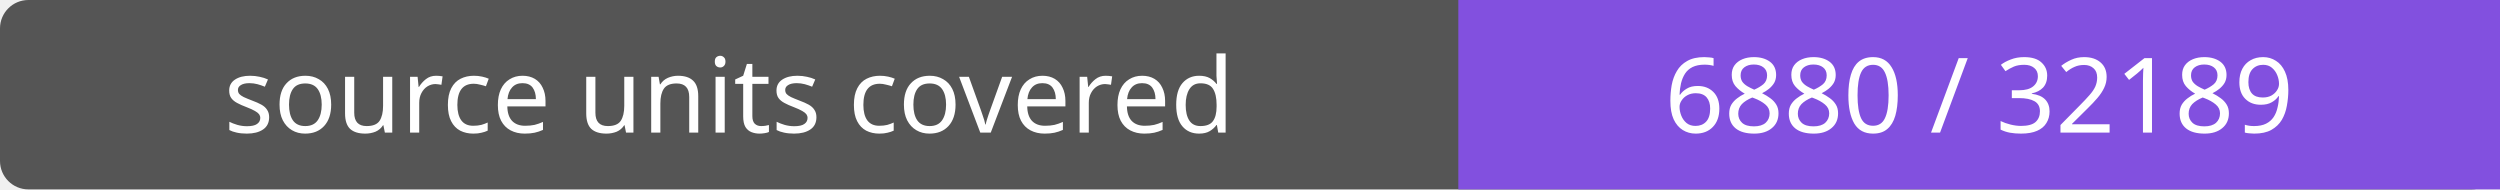
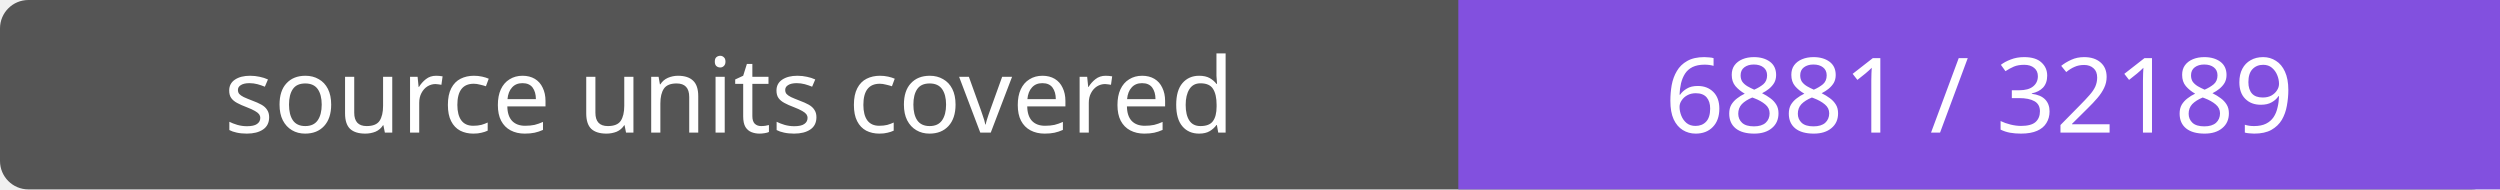
- <svg xmlns="http://www.w3.org/2000/svg" width="264" height="20" role="img" aria-label="source units covered: 6880 / 32189">
+ <svg xmlns="http://www.w3.org/2000/svg" width="264" height="20" role="img" aria-label="source units covered: 6881 / 32189">
  <rect width="264" height="20" rx="3" fill="#555" />
  <path fill="#8250df" d="M154 0h110v20H154z" />
  <g fill="#fff" text-anchor="middle" font-family="Verdana,sans-serif" font-size="11">
    <text x="77.0" y="14">source units covered</text>
-     <text x="209.0" y="14">6880 / 32189</text>
+     <text x="209.0" y="14">6881 / 32189</text>
  </g>
</svg>
